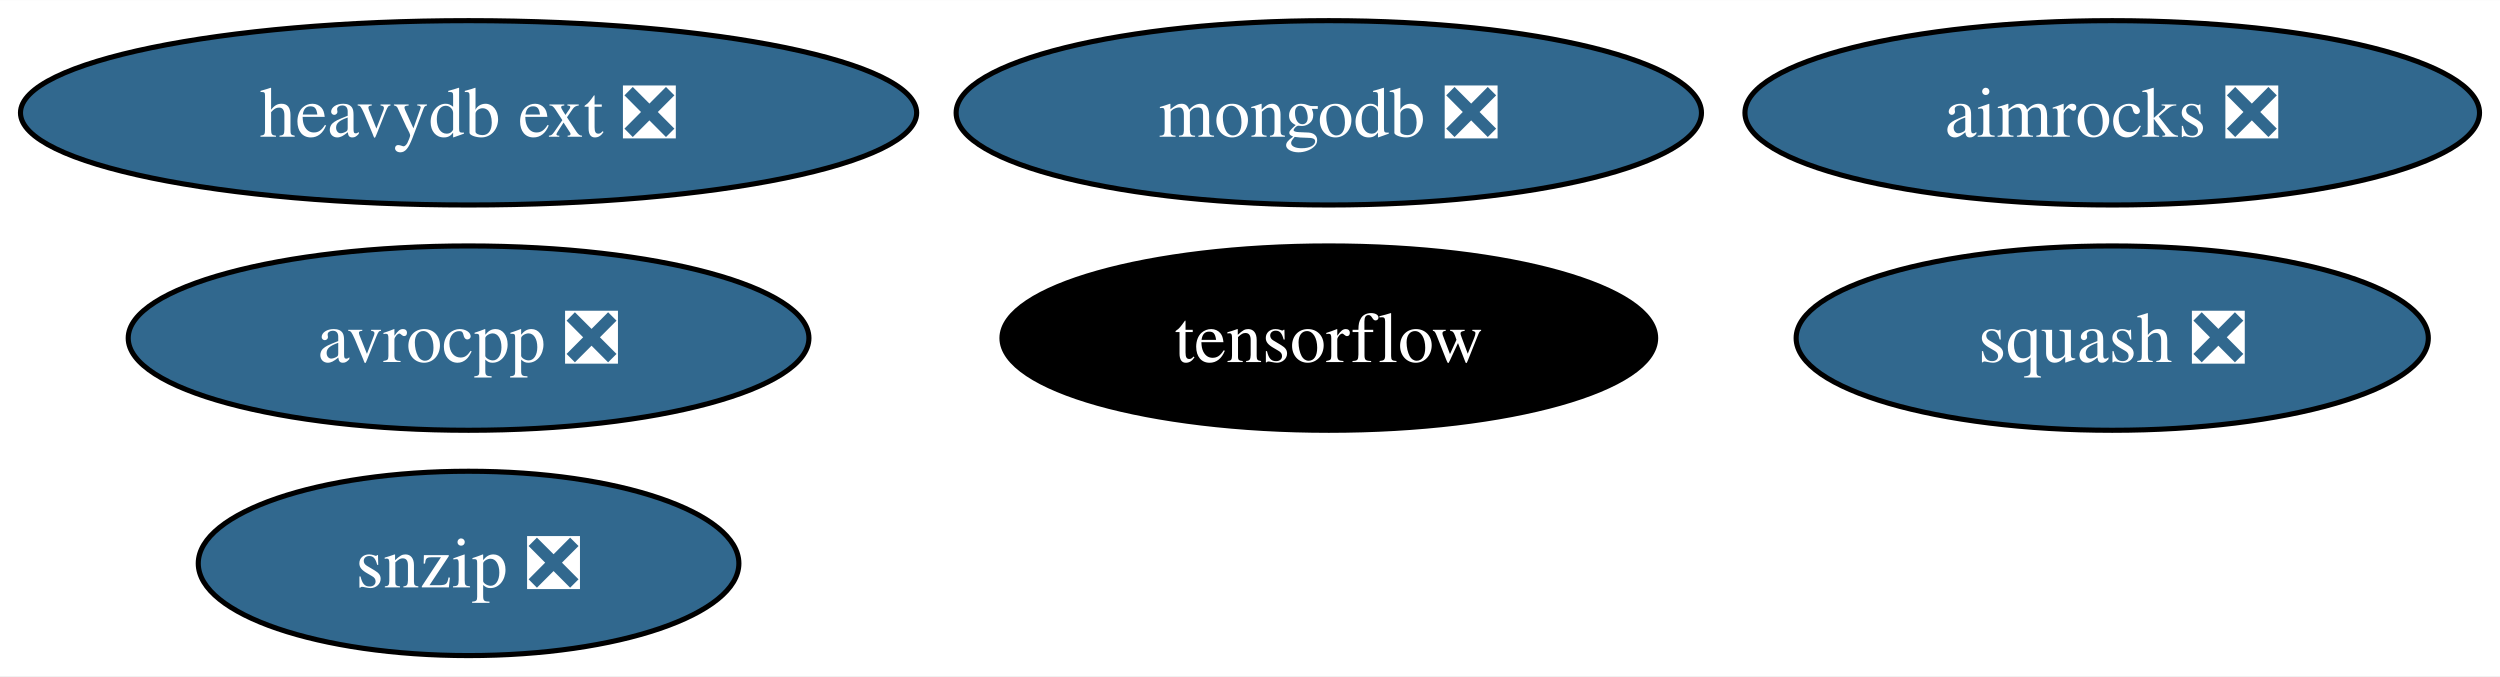
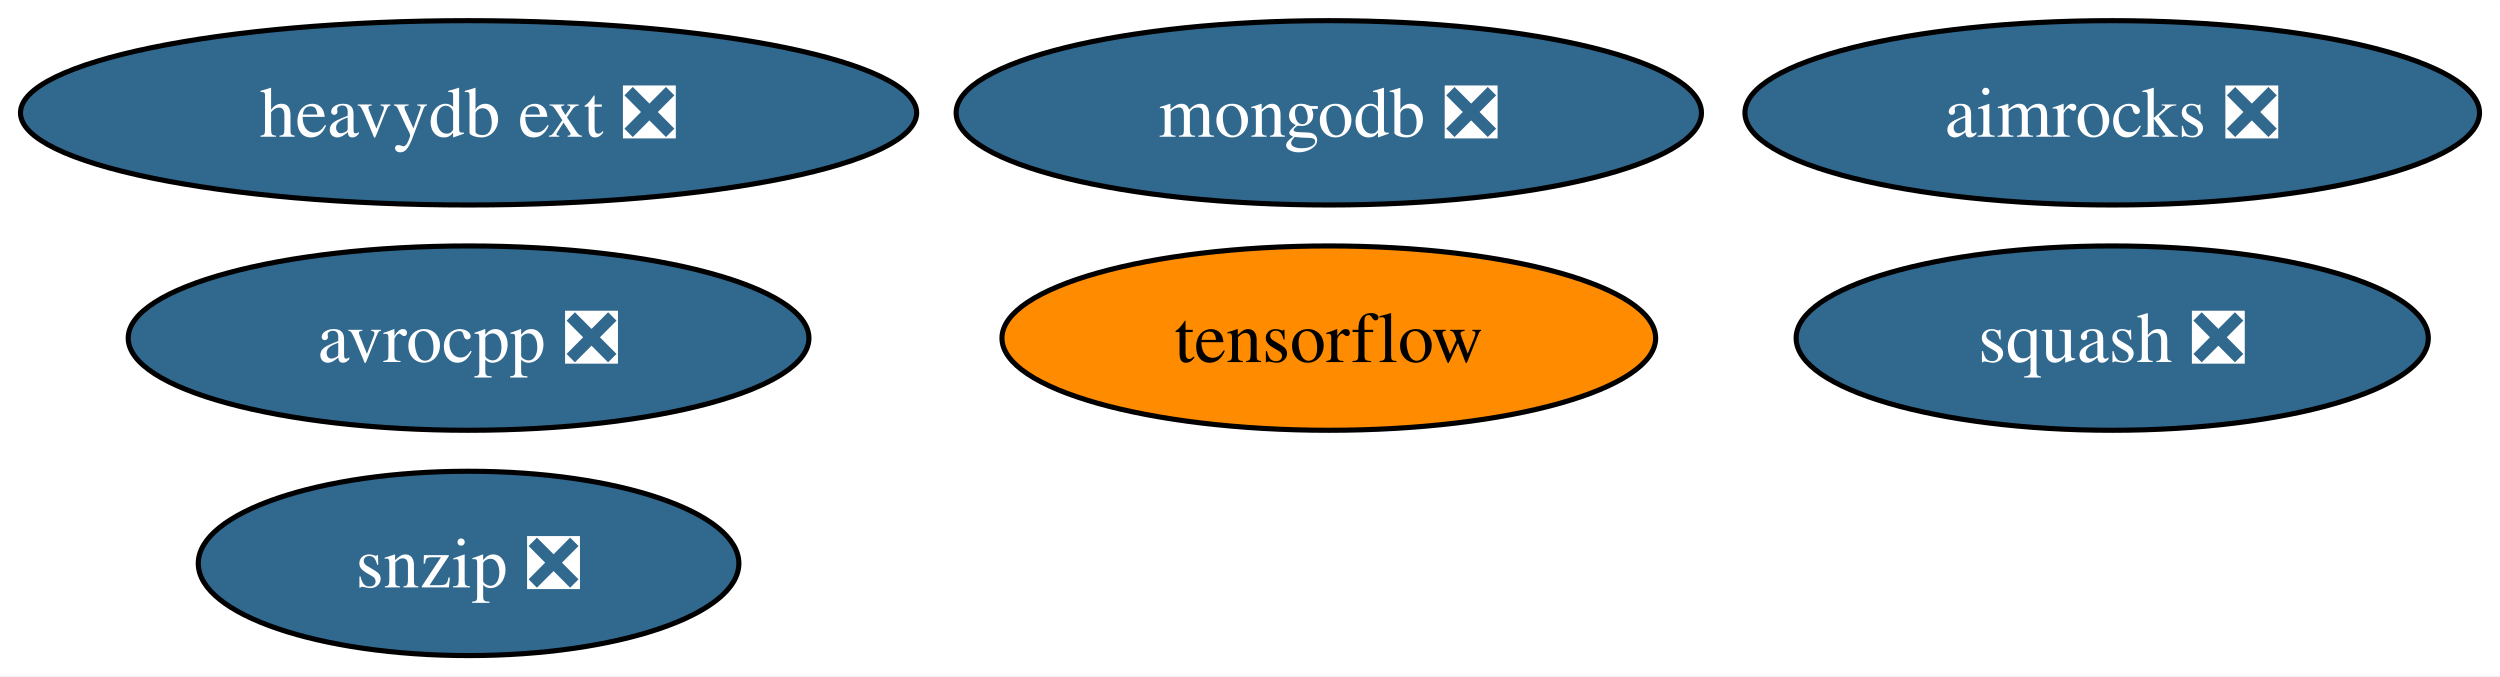
<svg xmlns="http://www.w3.org/2000/svg" xmlns:xlink="http://www.w3.org/1999/xlink" width="488pt" height="132pt" viewBox="0.00 0.00 488.24 132.00">
  <g id="graph0" class="graph" transform="scale(1 1) rotate(0) translate(4 128)">
    <polygon fill="white" stroke="none" points="-4,4 -4,-128 484.24,-128 484.24,4 -4,4" />
    <g id="node1" class="node">
      <g id="a_node1">
        <a xlink:href="https://github.com/conda-forge/avrocpp-feedstock/pull/22" xlink:title="avrocpp ❎">
          <ellipse fill="#31688e" stroke="black" cx="87.51" cy="-62" rx="66.47" ry="18" />
          <text text-anchor="middle" x="87.51" y="-57.33" font-family="Times,serif" font-size="14.00" fill="white">avrocpp ❎</text>
        </a>
      </g>
    </g>
    <g id="node2" class="node">
      <g id="a_node2">
        <a xlink:href="https://github.com/conda-forge/snzip-feedstock/pull/11" xlink:title="snzip ❎">
          <ellipse fill="#31688e" stroke="black" cx="87.51" cy="-18" rx="52.79" ry="18" />
          <text text-anchor="middle" x="87.51" y="-13.32" font-family="Times,serif" font-size="14.00" fill="white">snzip ❎</text>
        </a>
      </g>
    </g>
    <g id="node3" class="node">
      <g id="a_node3">
        <a xlink:href="https://github.com/conda-forge/squash-feedstock/pull/7" xlink:title="squash ❎">
          <ellipse fill="#31688e" stroke="black" cx="408.51" cy="-62" rx="61.73" ry="18" />
          <text text-anchor="middle" x="408.51" y="-57.33" font-family="Times,serif" font-size="14.00" fill="white">squash ❎</text>
        </a>
      </g>
    </g>
    <g id="node4" class="node">
      <g id="a_node4">
        <a xlink:href="https://github.com/conda-forge/tensorflow-feedstock" xlink:title="tensorflow">
-           <ellipse fill="#000000" stroke="black" cx="255.51" cy="-62" rx="63.83" ry="18" />
-           <text text-anchor="middle" x="255.51" y="-57.33" font-family="Times,serif" font-size="14.00" fill="white">tensorflow</text>
+           <ellipse fill="#ff8c00" stroke="black" cx="255.51" cy="-62" rx="63.83" ry="18" />
+           <text text-anchor="middle" x="255.51" y="-57.33" font-family="Times,serif" font-size="14.00">tensorflow</text>
        </a>
      </g>
    </g>
    <g id="node5" class="node">
      <g id="a_node5">
        <a xlink:href="https://github.com/conda-forge/mongodb-feedstock/pull/89" xlink:title="mongodb ❎">
          <ellipse fill="#31688e" stroke="black" cx="255.51" cy="-106" rx="72.78" ry="18" />
          <text text-anchor="middle" x="255.51" y="-101.33" font-family="Times,serif" font-size="14.00" fill="white">mongodb ❎</text>
        </a>
      </g>
    </g>
    <g id="node6" class="node">
      <g id="a_node6">
        <a xlink:href="https://github.com/conda-forge/heavydb-ext-feedstock/pull/70" xlink:title="heavydb ext ❎">
          <ellipse fill="#31688e" stroke="black" cx="87.51" cy="-106" rx="87.51" ry="18" />
          <text text-anchor="middle" x="87.51" y="-101.33" font-family="Times,serif" font-size="14.00" fill="white">heavydb ext ❎</text>
        </a>
      </g>
    </g>
    <g id="node7" class="node">
      <g id="a_node7">
        <a xlink:href="https://github.com/conda-forge/aimrocks-feedstock/pull/9" xlink:title="aimrocks ❎">
          <ellipse fill="#31688e" stroke="black" cx="408.51" cy="-106" rx="71.73" ry="18" />
          <text text-anchor="middle" x="408.51" y="-101.33" font-family="Times,serif" font-size="14.00" fill="white">aimrocks ❎</text>
        </a>
      </g>
    </g>
  </g>
</svg>
